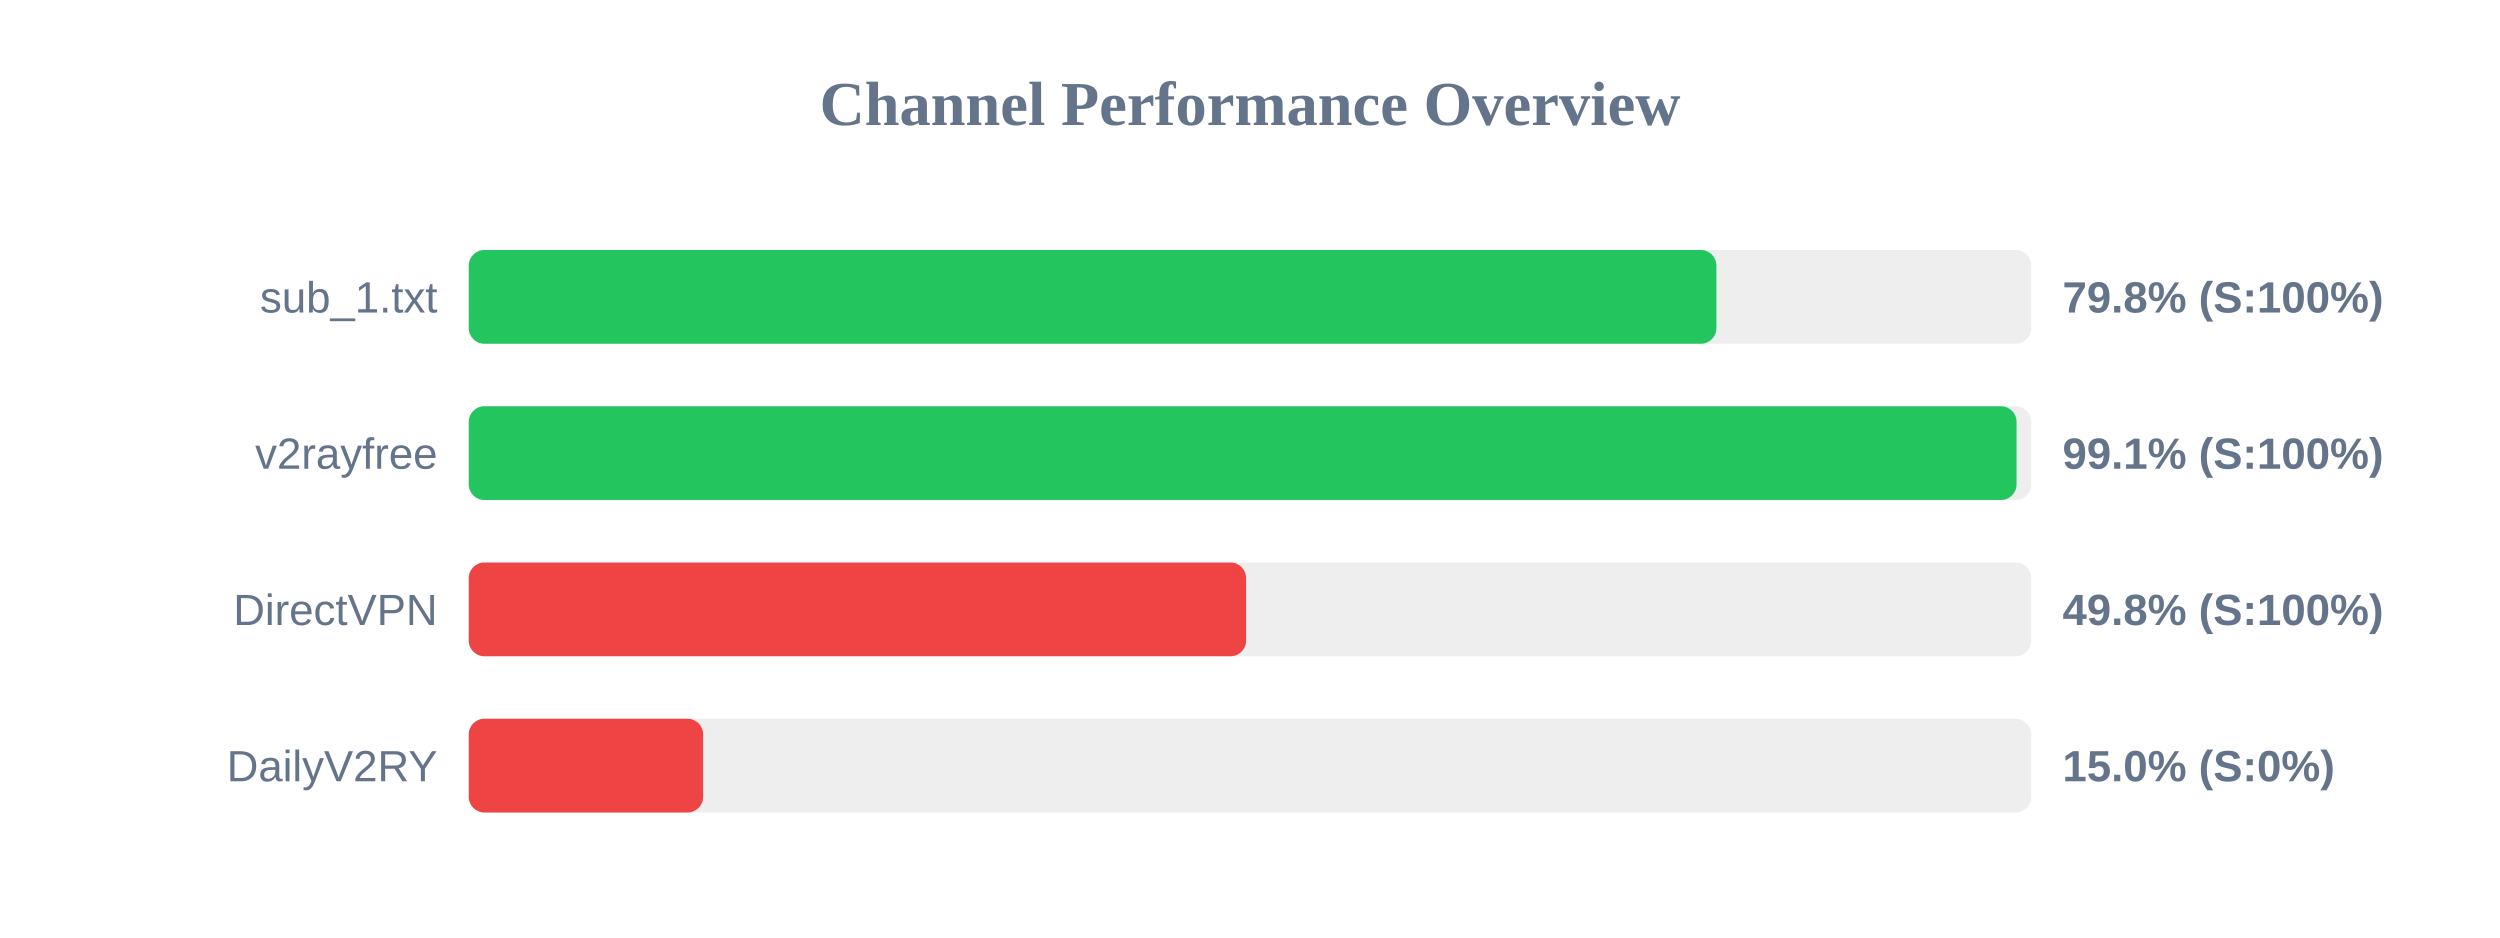
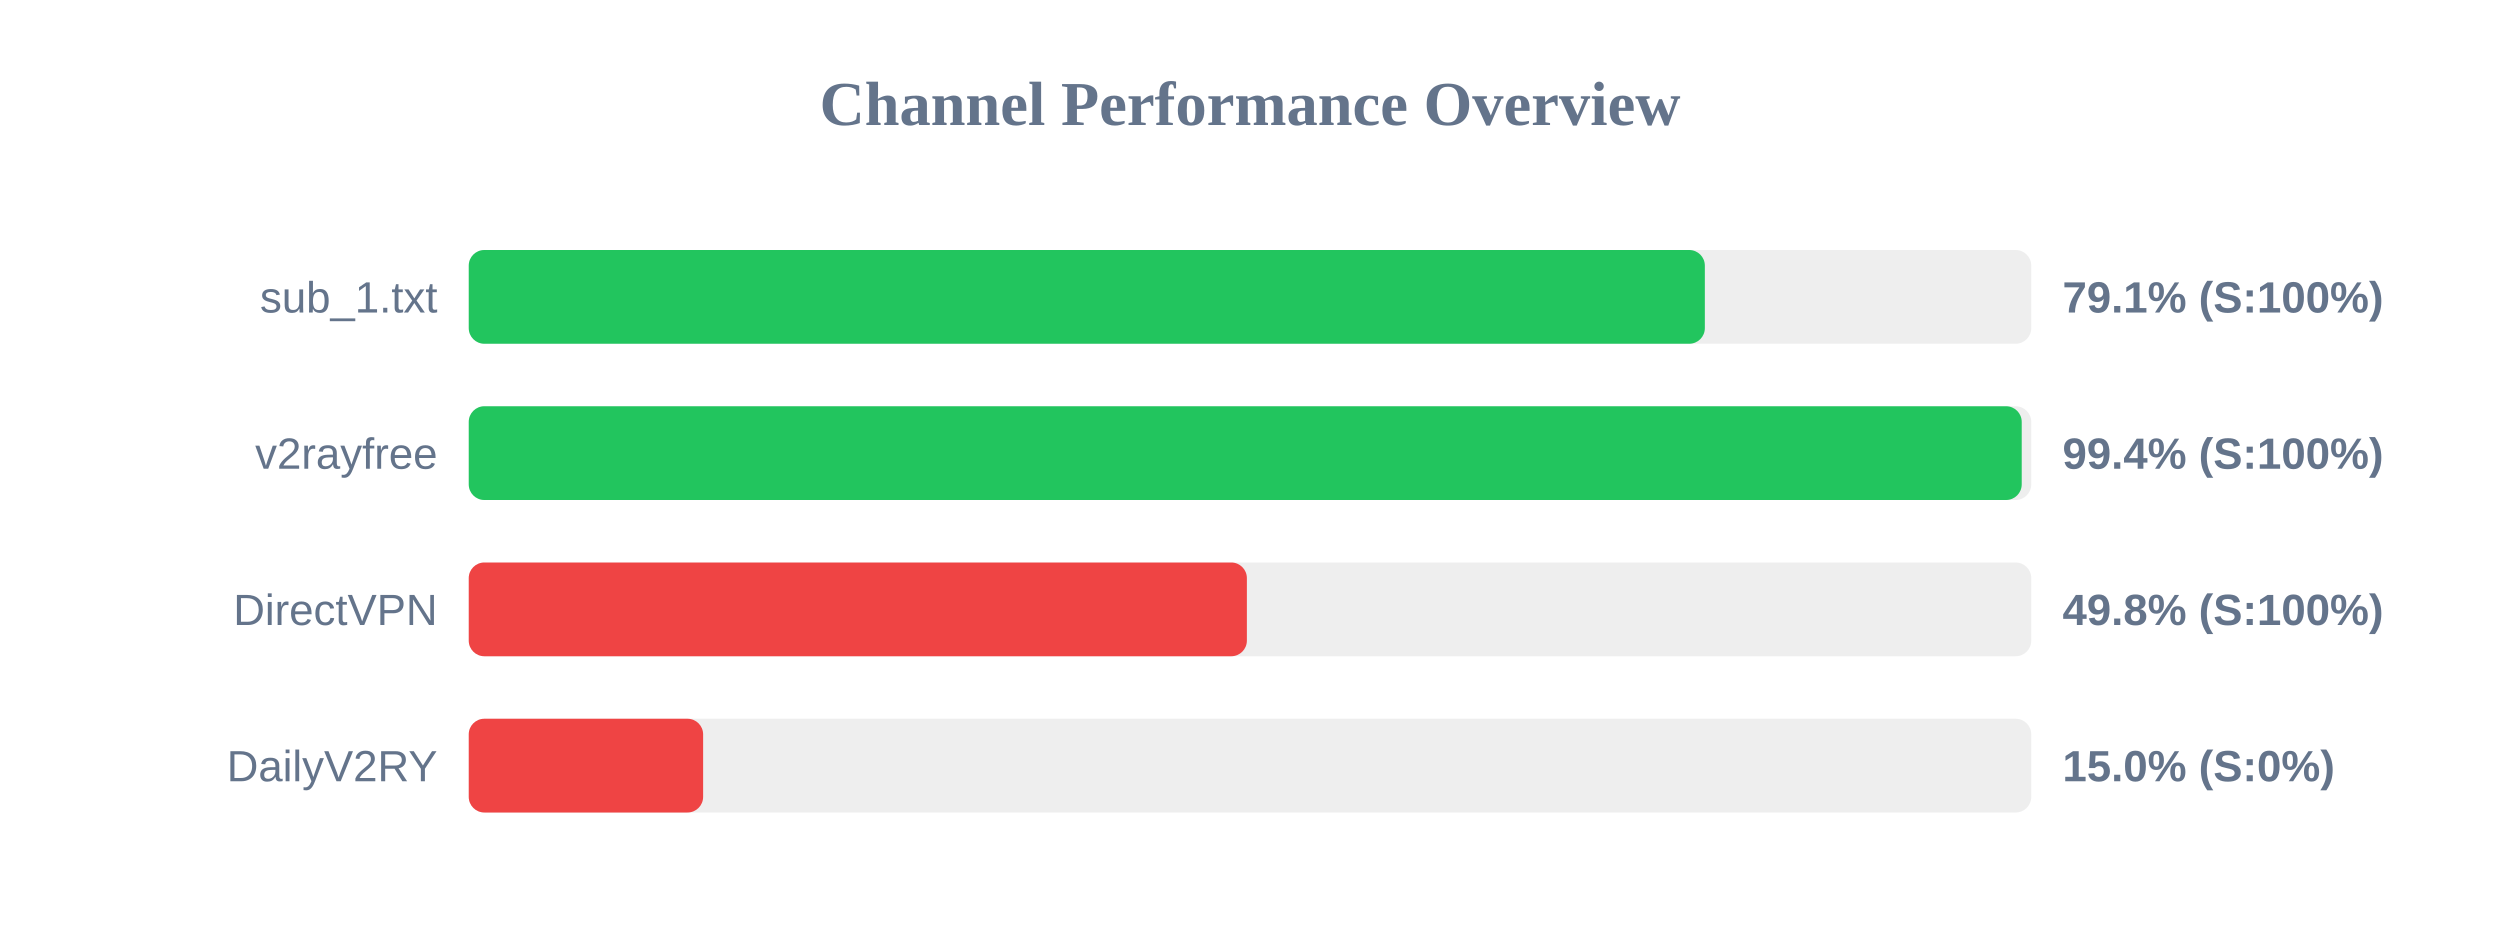
<svg xmlns="http://www.w3.org/2000/svg" width="800" height="300" version="1.1">
  <style>
        .row { font: 14px Arial; fill: #64748b; }
        .score { font: bold 14px Arial; fill: #64748b; }
    </style>
  <text x="400" y="40" text-anchor="middle" font-size="20px" font-weight="bold" fill="#64748b">Channel Performance Overview</text>
  <rect x="150" y="80" width="500" height="30" fill="#eee" rx="5" />
-   <rect x="150" y="80" width="399.25" height="30" fill="#22c55e" rx="5" />
+   <rect x="150" y="80" width="395.55" height="30" fill="#22c55e" rx="5" />
  <text x="140" y="100" text-anchor="end" class="row">sub_1.txt</text>
-   <text x="660" y="100" text-anchor="start" class="score">79.8% (S:100%)</text>
+   <text x="660" y="100" text-anchor="start" class="score">79.1% (S:100%)</text>
  <rect x="150" y="130" width="500" height="30" fill="#eee" rx="5" />
-   <rect x="150" y="130" width="495.3" height="30" fill="#22c55e" rx="5" />
+   <rect x="150" y="130" width="496.95" height="30" fill="#22c55e" rx="5" />
  <text x="140" y="150" text-anchor="end" class="row">v2rayfree</text>
-   <text x="660" y="150" text-anchor="start" class="score">99.1% (S:100%)</text>
+   <text x="660" y="150" text-anchor="start" class="score">99.4% (S:100%)</text>
  <rect x="150" y="180" width="500" height="30" fill="#eee" rx="5" />
-   <rect x="150" y="180" width="248.75" height="30" fill="#ef4444" rx="5" />
+   <rect x="150" y="180" width="249.0" height="30" fill="#ef4444" rx="5" />
  <text x="140" y="200" text-anchor="end" class="row">DirectVPN</text>
  <text x="660" y="200" text-anchor="start" class="score">49.8% (S:100%)</text>
  <rect x="150" y="230" width="500" height="30" fill="#eee" rx="5" />
  <rect x="150" y="230" width="75.0" height="30" fill="#ef4444" rx="5" />
  <text x="140" y="250" text-anchor="end" class="row">DailyV2RY</text>
  <text x="660" y="250" text-anchor="start" class="score">15.0% (S:0%)</text>
</svg>
